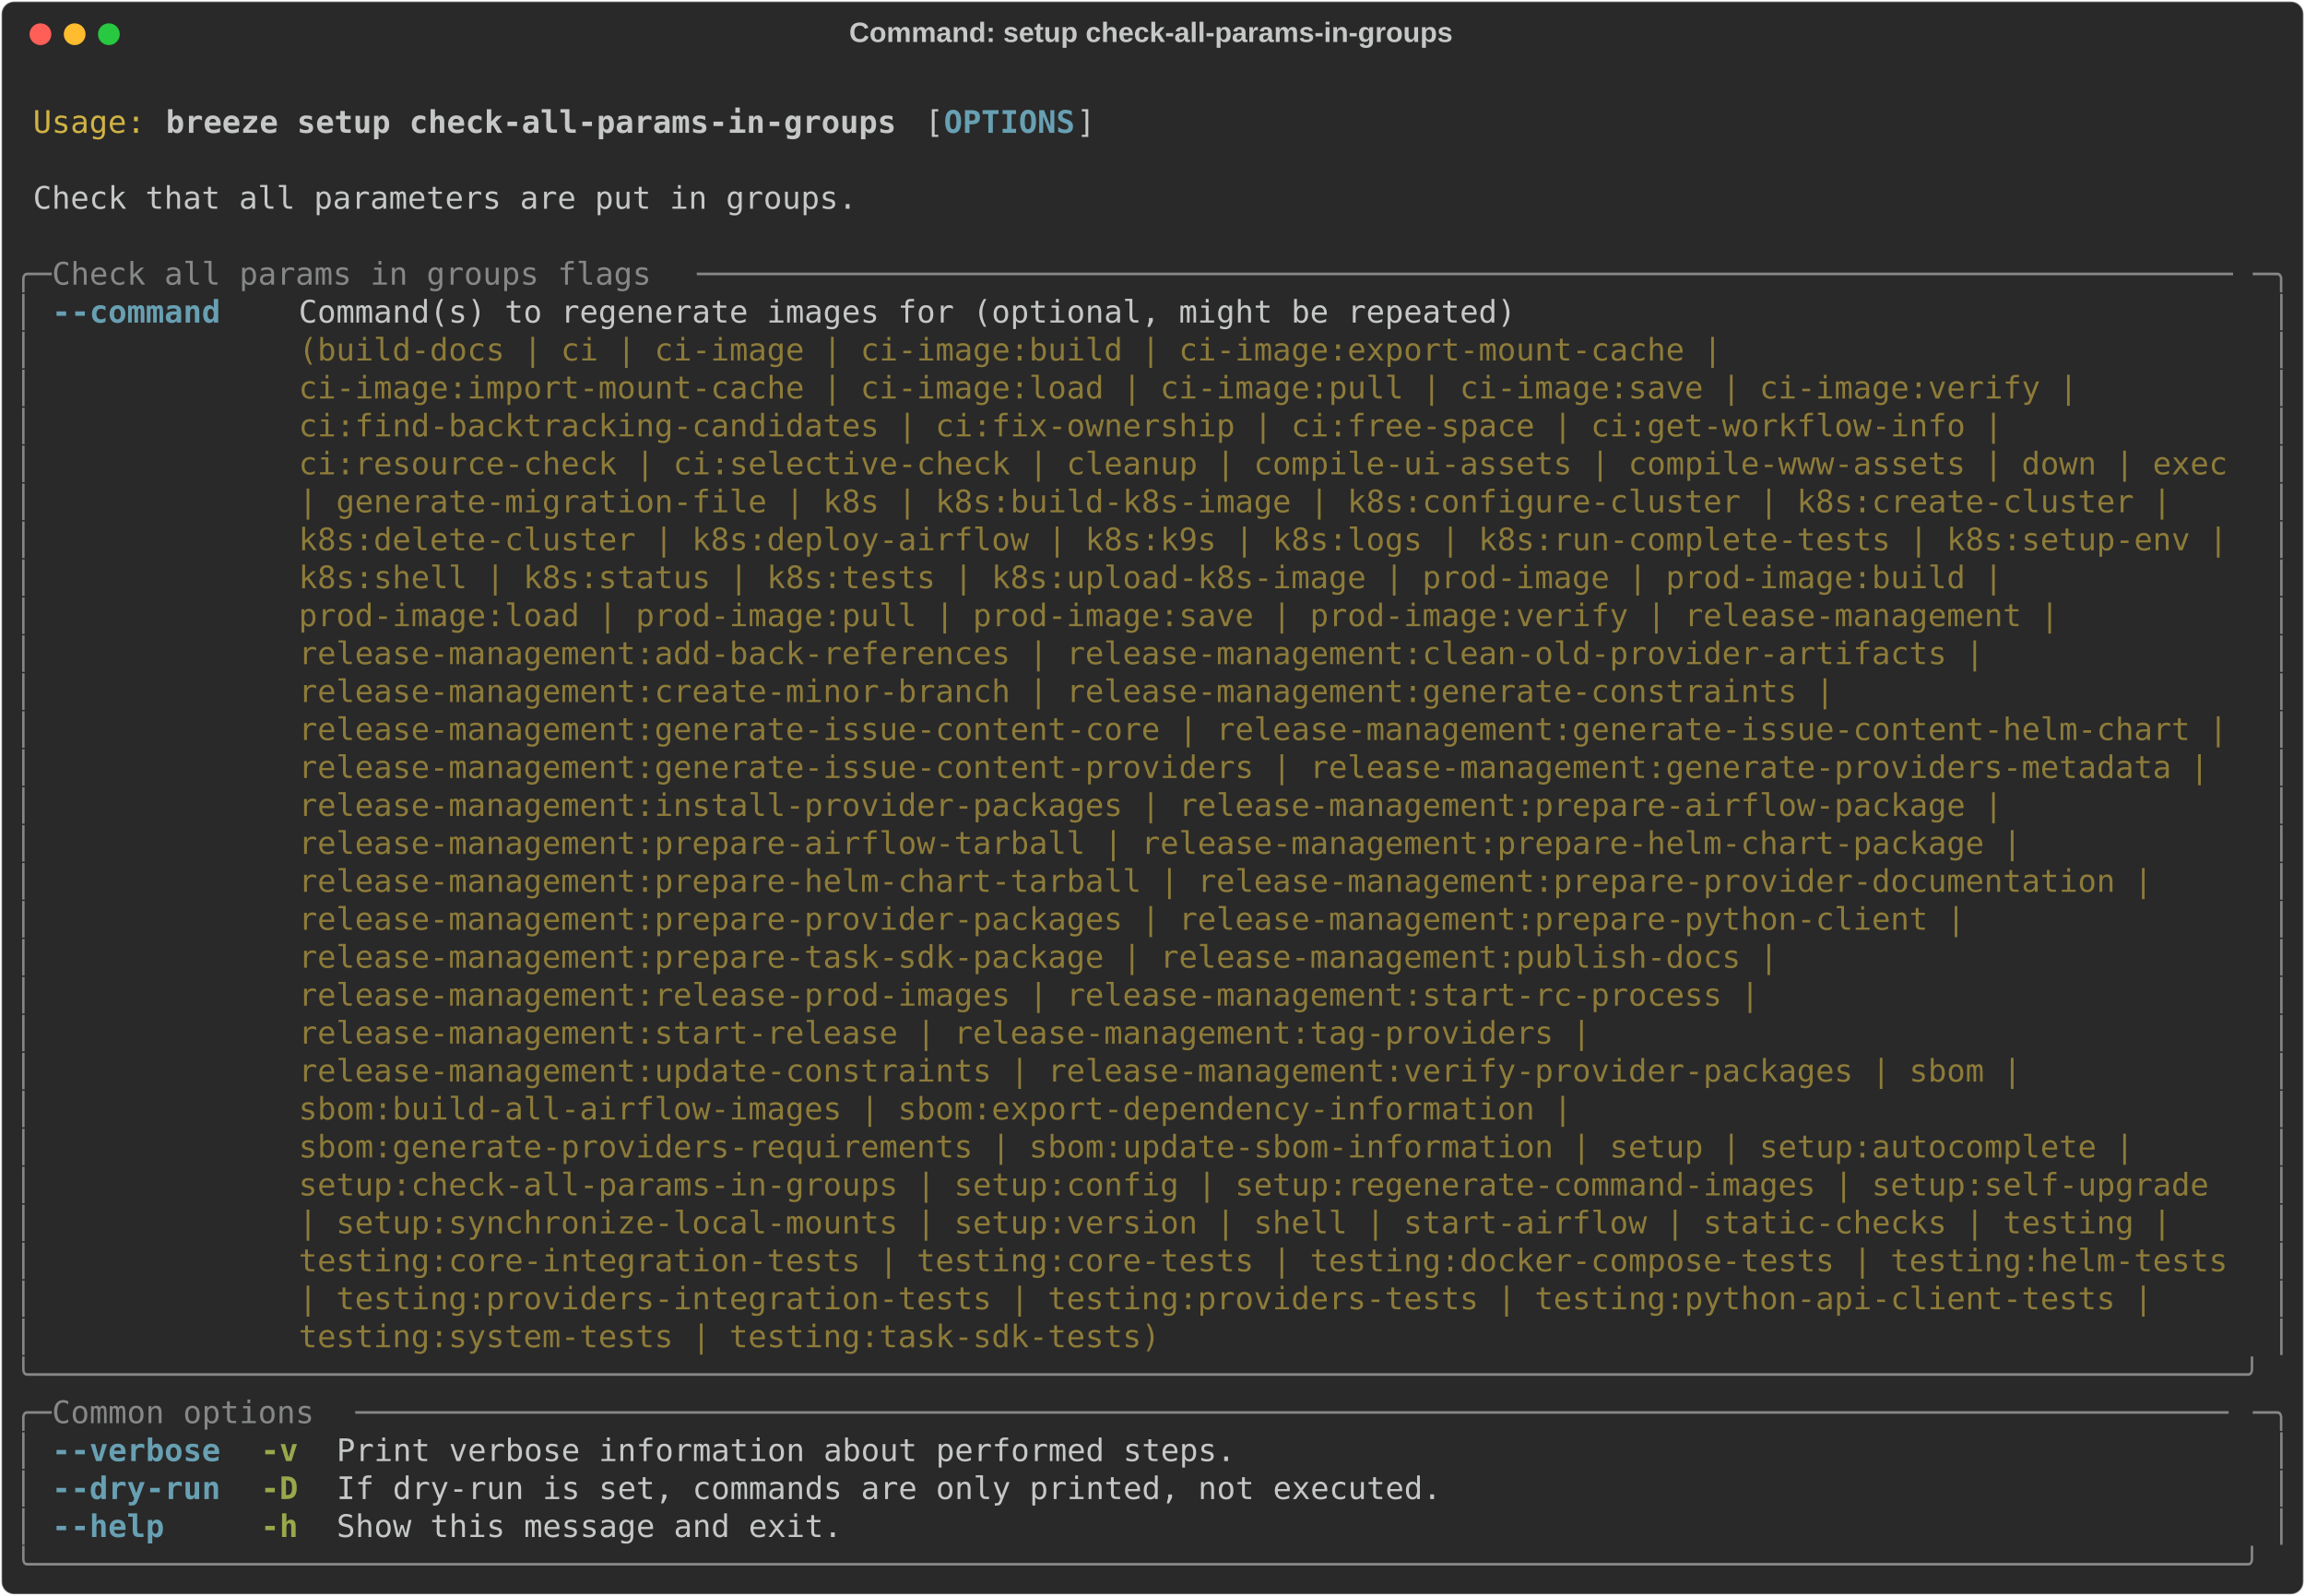
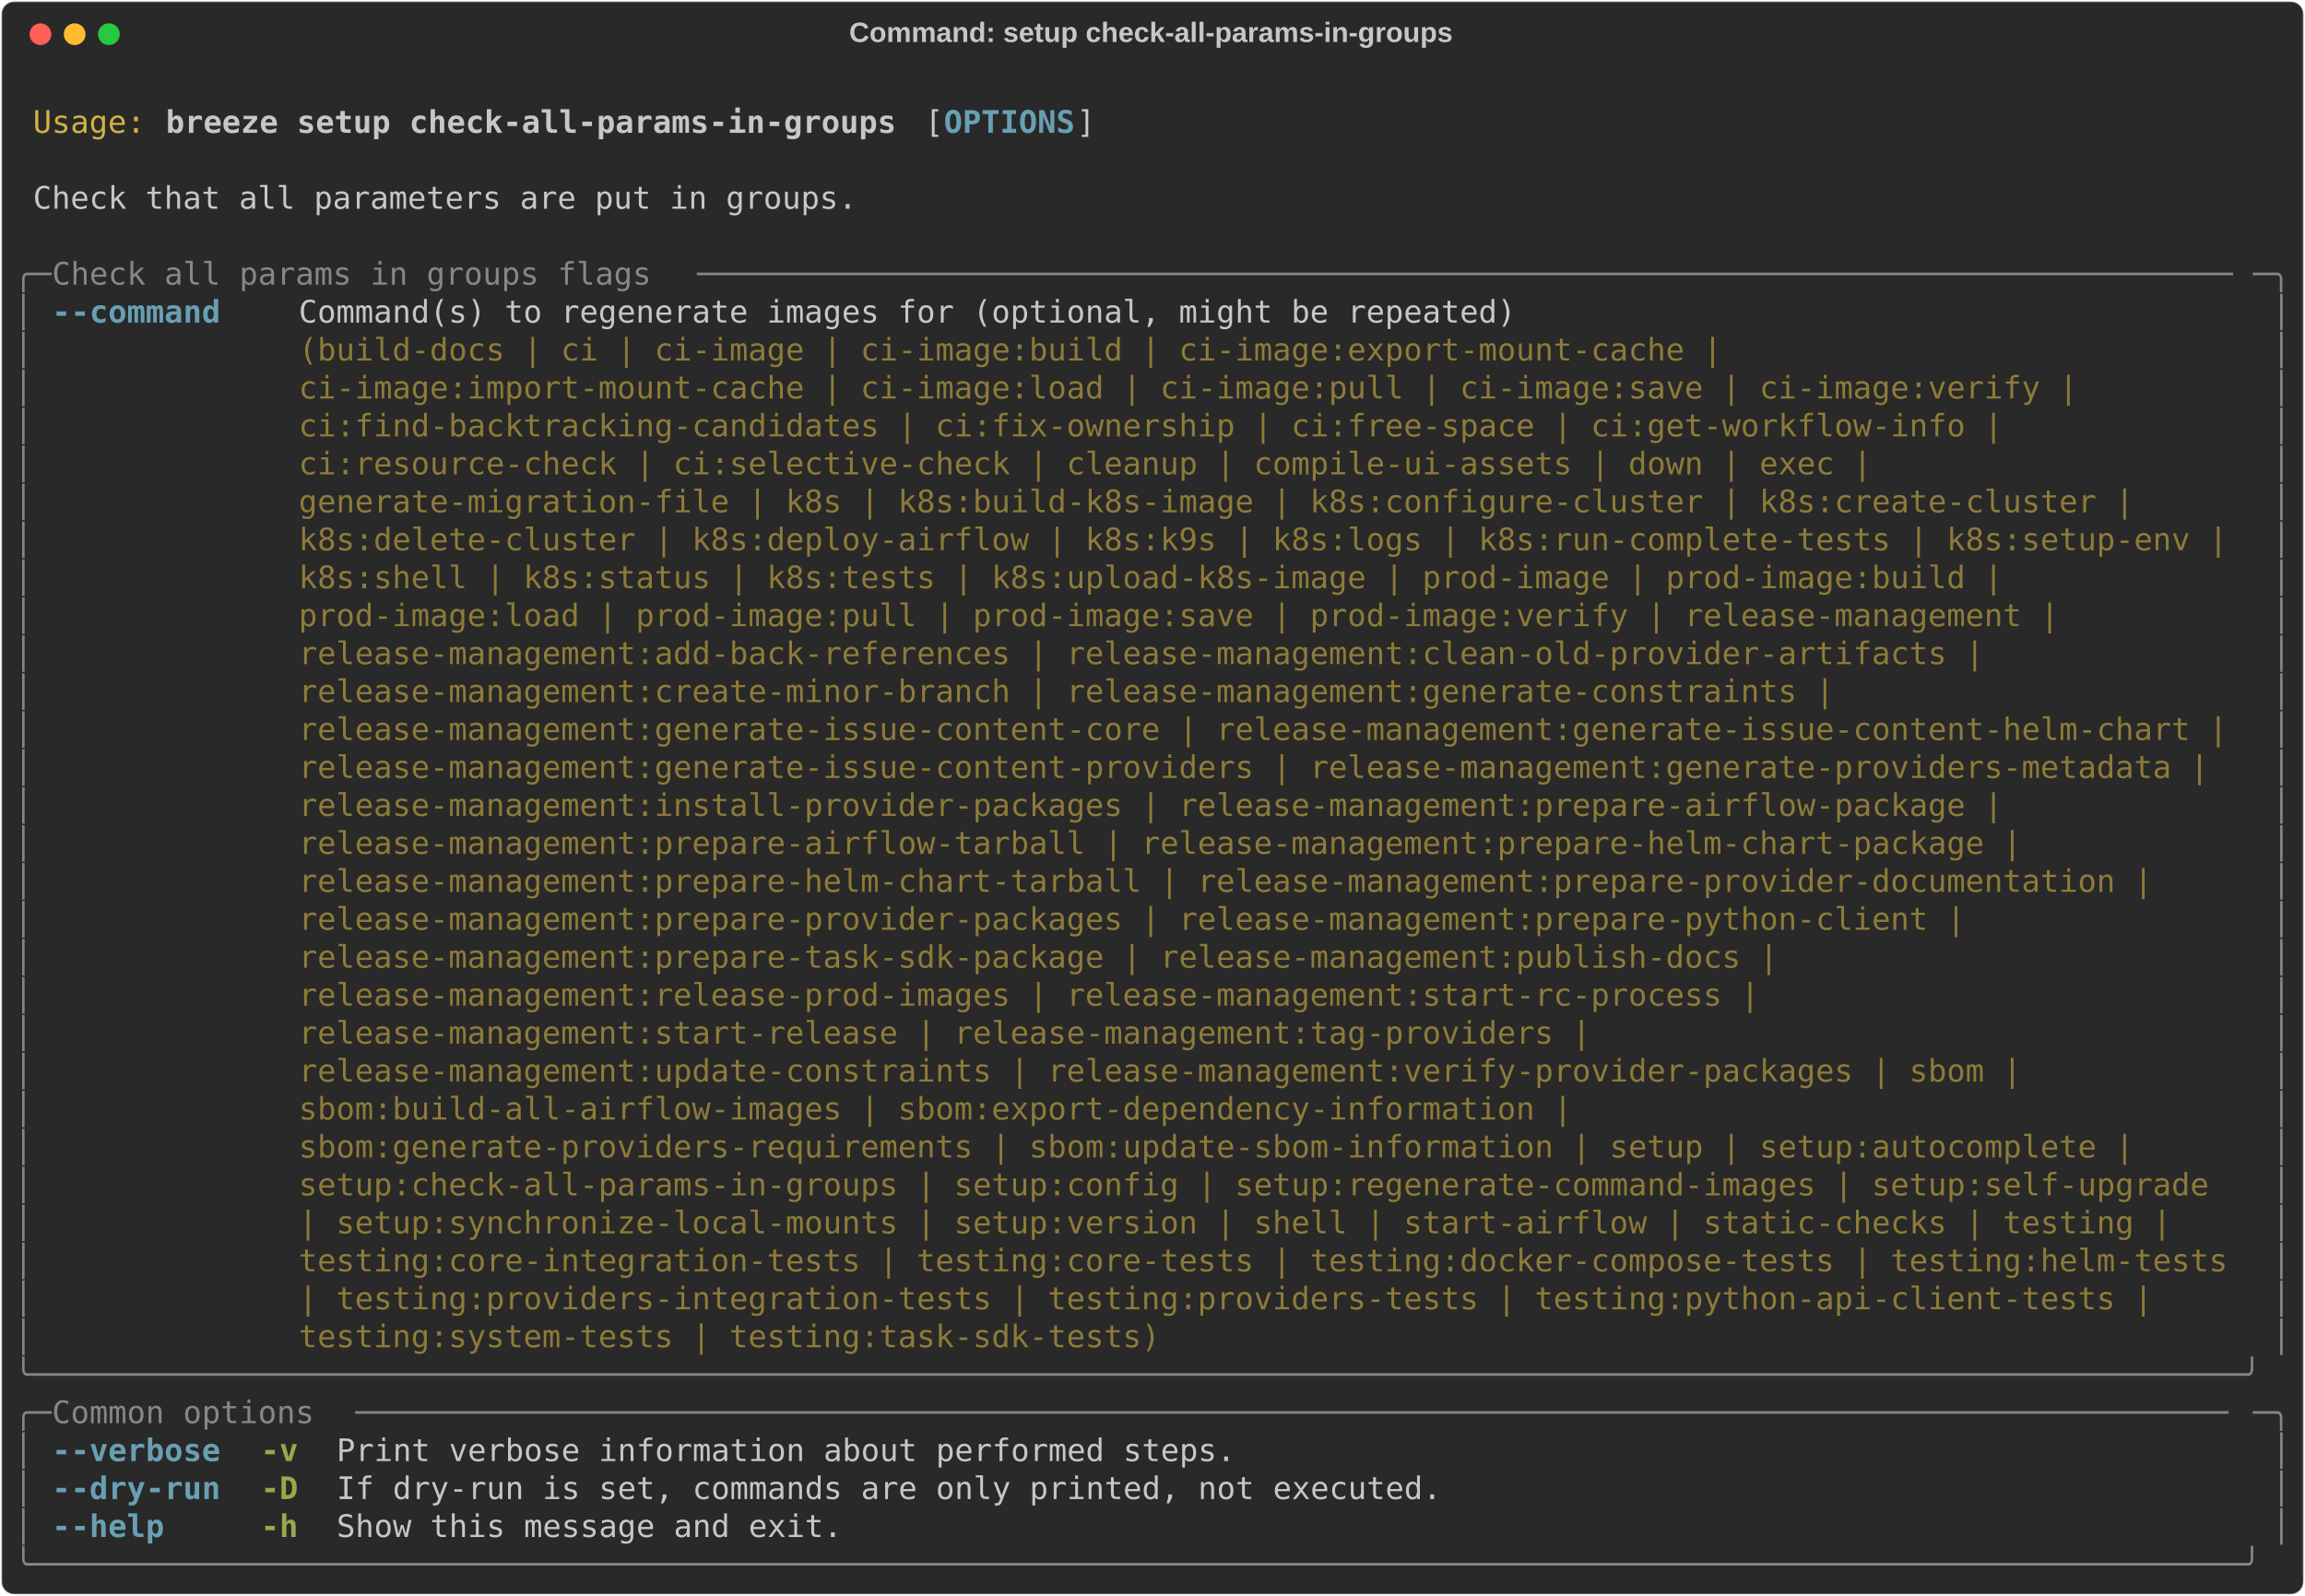
<svg xmlns="http://www.w3.org/2000/svg" class="rich-terminal" viewBox="0 0 1482 1026.0">
  <style>

    @font-face {
        font-family: "Fira Code";
        src: local("FiraCode-Regular"),
                url("https://cdnjs.cloudflare.com/ajax/libs/firacode/6.2.0/woff2/FiraCode-Regular.woff2") format("woff2"),
                url("https://cdnjs.cloudflare.com/ajax/libs/firacode/6.2.0/woff/FiraCode-Regular.woff") format("woff");
        font-style: normal;
        font-weight: 400;
    }
    @font-face {
        font-family: "Fira Code";
        src: local("FiraCode-Bold"),
                url("https://cdnjs.cloudflare.com/ajax/libs/firacode/6.2.0/woff2/FiraCode-Bold.woff2") format("woff2"),
                url("https://cdnjs.cloudflare.com/ajax/libs/firacode/6.2.0/woff/FiraCode-Bold.woff") format("woff");
        font-style: bold;
        font-weight: 700;
    }

    .breeze-setup-check-all-params-in-groups-matrix {
        font-family: Fira Code, monospace;
        font-size: 20px;
        line-height: 24.4px;
        font-variant-east-asian: full-width;
    }

    .breeze-setup-check-all-params-in-groups-title {
        font-size: 18px;
        font-weight: bold;
        font-family: arial;
    }

    .breeze-setup-check-all-params-in-groups-r1 { fill: #c5c8c6 }
.breeze-setup-check-all-params-in-groups-r2 { fill: #d0b344 }
.breeze-setup-check-all-params-in-groups-r3 { fill: #c5c8c6;font-weight: bold }
.breeze-setup-check-all-params-in-groups-r4 { fill: #68a0b3;font-weight: bold }
.breeze-setup-check-all-params-in-groups-r5 { fill: #868887 }
.breeze-setup-check-all-params-in-groups-r6 { fill: #8d7b39 }
.breeze-setup-check-all-params-in-groups-r7 { fill: #98a84b;font-weight: bold }
    </style>
  <defs>
    <clipPath id="breeze-setup-check-all-params-in-groups-clip-terminal">
      <rect x="0" y="0" width="1463.0" height="975.0" />
    </clipPath>
    <clipPath id="breeze-setup-check-all-params-in-groups-line-0">
      <rect x="0" y="1.5" width="1464" height="24.65" />
    </clipPath>
    <clipPath id="breeze-setup-check-all-params-in-groups-line-1">
      <rect x="0" y="25.9" width="1464" height="24.65" />
    </clipPath>
    <clipPath id="breeze-setup-check-all-params-in-groups-line-2">
      <rect x="0" y="50.3" width="1464" height="24.65" />
    </clipPath>
    <clipPath id="breeze-setup-check-all-params-in-groups-line-3">
      <rect x="0" y="74.7" width="1464" height="24.65" />
    </clipPath>
    <clipPath id="breeze-setup-check-all-params-in-groups-line-4">
      <rect x="0" y="99.1" width="1464" height="24.65" />
    </clipPath>
    <clipPath id="breeze-setup-check-all-params-in-groups-line-5">
      <rect x="0" y="123.5" width="1464" height="24.65" />
    </clipPath>
    <clipPath id="breeze-setup-check-all-params-in-groups-line-6">
      <rect x="0" y="147.9" width="1464" height="24.65" />
    </clipPath>
    <clipPath id="breeze-setup-check-all-params-in-groups-line-7">
      <rect x="0" y="172.3" width="1464" height="24.65" />
    </clipPath>
    <clipPath id="breeze-setup-check-all-params-in-groups-line-8">
      <rect x="0" y="196.7" width="1464" height="24.65" />
    </clipPath>
    <clipPath id="breeze-setup-check-all-params-in-groups-line-9">
      <rect x="0" y="221.1" width="1464" height="24.65" />
    </clipPath>
    <clipPath id="breeze-setup-check-all-params-in-groups-line-10">
      <rect x="0" y="245.5" width="1464" height="24.65" />
    </clipPath>
    <clipPath id="breeze-setup-check-all-params-in-groups-line-11">
      <rect x="0" y="269.9" width="1464" height="24.65" />
    </clipPath>
    <clipPath id="breeze-setup-check-all-params-in-groups-line-12">
      <rect x="0" y="294.3" width="1464" height="24.65" />
    </clipPath>
    <clipPath id="breeze-setup-check-all-params-in-groups-line-13">
      <rect x="0" y="318.7" width="1464" height="24.65" />
    </clipPath>
    <clipPath id="breeze-setup-check-all-params-in-groups-line-14">
      <rect x="0" y="343.1" width="1464" height="24.65" />
    </clipPath>
    <clipPath id="breeze-setup-check-all-params-in-groups-line-15">
      <rect x="0" y="367.5" width="1464" height="24.65" />
    </clipPath>
    <clipPath id="breeze-setup-check-all-params-in-groups-line-16">
      <rect x="0" y="391.9" width="1464" height="24.65" />
    </clipPath>
    <clipPath id="breeze-setup-check-all-params-in-groups-line-17">
      <rect x="0" y="416.3" width="1464" height="24.65" />
    </clipPath>
    <clipPath id="breeze-setup-check-all-params-in-groups-line-18">
      <rect x="0" y="440.7" width="1464" height="24.65" />
    </clipPath>
    <clipPath id="breeze-setup-check-all-params-in-groups-line-19">
      <rect x="0" y="465.1" width="1464" height="24.65" />
    </clipPath>
    <clipPath id="breeze-setup-check-all-params-in-groups-line-20">
      <rect x="0" y="489.5" width="1464" height="24.65" />
    </clipPath>
    <clipPath id="breeze-setup-check-all-params-in-groups-line-21">
      <rect x="0" y="513.9" width="1464" height="24.65" />
    </clipPath>
    <clipPath id="breeze-setup-check-all-params-in-groups-line-22">
      <rect x="0" y="538.3" width="1464" height="24.65" />
    </clipPath>
    <clipPath id="breeze-setup-check-all-params-in-groups-line-23">
      <rect x="0" y="562.7" width="1464" height="24.65" />
    </clipPath>
    <clipPath id="breeze-setup-check-all-params-in-groups-line-24">
      <rect x="0" y="587.1" width="1464" height="24.65" />
    </clipPath>
    <clipPath id="breeze-setup-check-all-params-in-groups-line-25">
      <rect x="0" y="611.5" width="1464" height="24.65" />
    </clipPath>
    <clipPath id="breeze-setup-check-all-params-in-groups-line-26">
      <rect x="0" y="635.9" width="1464" height="24.65" />
    </clipPath>
    <clipPath id="breeze-setup-check-all-params-in-groups-line-27">
      <rect x="0" y="660.3" width="1464" height="24.65" />
    </clipPath>
    <clipPath id="breeze-setup-check-all-params-in-groups-line-28">
      <rect x="0" y="684.7" width="1464" height="24.65" />
    </clipPath>
    <clipPath id="breeze-setup-check-all-params-in-groups-line-29">
      <rect x="0" y="709.1" width="1464" height="24.65" />
    </clipPath>
    <clipPath id="breeze-setup-check-all-params-in-groups-line-30">
      <rect x="0" y="733.5" width="1464" height="24.65" />
    </clipPath>
    <clipPath id="breeze-setup-check-all-params-in-groups-line-31">
      <rect x="0" y="757.9" width="1464" height="24.65" />
    </clipPath>
    <clipPath id="breeze-setup-check-all-params-in-groups-line-32">
      <rect x="0" y="782.3" width="1464" height="24.65" />
    </clipPath>
    <clipPath id="breeze-setup-check-all-params-in-groups-line-33">
      <rect x="0" y="806.7" width="1464" height="24.65" />
    </clipPath>
    <clipPath id="breeze-setup-check-all-params-in-groups-line-34">
      <rect x="0" y="831.1" width="1464" height="24.65" />
    </clipPath>
    <clipPath id="breeze-setup-check-all-params-in-groups-line-35">
      <rect x="0" y="855.5" width="1464" height="24.65" />
    </clipPath>
    <clipPath id="breeze-setup-check-all-params-in-groups-line-36">
      <rect x="0" y="879.9" width="1464" height="24.65" />
    </clipPath>
    <clipPath id="breeze-setup-check-all-params-in-groups-line-37">
      <rect x="0" y="904.3" width="1464" height="24.65" />
    </clipPath>
    <clipPath id="breeze-setup-check-all-params-in-groups-line-38">
      <rect x="0" y="928.7" width="1464" height="24.65" />
    </clipPath>
  </defs>
  <rect fill="#292929" stroke="rgba(255,255,255,0.35)" stroke-width="1" x="1" y="1" width="1480" height="1024" rx="8" />
  <text class="breeze-setup-check-all-params-in-groups-title" fill="#c5c8c6" text-anchor="middle" x="740" y="27">Command: setup check-all-params-in-groups</text>
  <g transform="translate(26,22)">
    <circle cx="0" cy="0" r="7" fill="#ff5f57" />
    <circle cx="22" cy="0" r="7" fill="#febc2e" />
    <circle cx="44" cy="0" r="7" fill="#28c840" />
  </g>
  <g transform="translate(9, 41)" clip-path="url(#breeze-setup-check-all-params-in-groups-clip-terminal)">
    <g class="breeze-setup-check-all-params-in-groups-matrix">
      <text class="breeze-setup-check-all-params-in-groups-r1" x="1464" y="20" textLength="12.2" clip-path="url(#breeze-setup-check-all-params-in-groups-line-0)">
</text>
      <text class="breeze-setup-check-all-params-in-groups-r2" x="12.2" y="44.4" textLength="73.2" clip-path="url(#breeze-setup-check-all-params-in-groups-line-1)">Usage:</text>
      <text class="breeze-setup-check-all-params-in-groups-r3" x="97.6" y="44.4" textLength="475.8" clip-path="url(#breeze-setup-check-all-params-in-groups-line-1)">breeze setup check-all-params-in-groups</text>
      <text class="breeze-setup-check-all-params-in-groups-r1" x="585.6" y="44.4" textLength="12.2" clip-path="url(#breeze-setup-check-all-params-in-groups-line-1)">[</text>
      <text class="breeze-setup-check-all-params-in-groups-r4" x="597.8" y="44.4" textLength="85.4" clip-path="url(#breeze-setup-check-all-params-in-groups-line-1)">OPTIONS</text>
      <text class="breeze-setup-check-all-params-in-groups-r1" x="683.2" y="44.4" textLength="12.2" clip-path="url(#breeze-setup-check-all-params-in-groups-line-1)">]</text>
      <text class="breeze-setup-check-all-params-in-groups-r1" x="1464" y="44.4" textLength="12.2" clip-path="url(#breeze-setup-check-all-params-in-groups-line-1)">
</text>
      <text class="breeze-setup-check-all-params-in-groups-r1" x="1464" y="68.8" textLength="12.2" clip-path="url(#breeze-setup-check-all-params-in-groups-line-2)">
</text>
      <text class="breeze-setup-check-all-params-in-groups-r1" x="12.2" y="93.2" textLength="536.8" clip-path="url(#breeze-setup-check-all-params-in-groups-line-3)">Check that all parameters are put in groups.</text>
      <text class="breeze-setup-check-all-params-in-groups-r1" x="1464" y="93.2" textLength="12.2" clip-path="url(#breeze-setup-check-all-params-in-groups-line-3)">
</text>
      <text class="breeze-setup-check-all-params-in-groups-r1" x="1464" y="117.6" textLength="12.2" clip-path="url(#breeze-setup-check-all-params-in-groups-line-4)">
</text>
      <text class="breeze-setup-check-all-params-in-groups-r5" x="0" y="142" textLength="24.4" clip-path="url(#breeze-setup-check-all-params-in-groups-line-5)">╭─</text>
      <text class="breeze-setup-check-all-params-in-groups-r5" x="24.4" y="142" textLength="414.8" clip-path="url(#breeze-setup-check-all-params-in-groups-line-5)"> Check all params in groups flags </text>
      <text class="breeze-setup-check-all-params-in-groups-r5" x="439.2" y="142" textLength="1000.4" clip-path="url(#breeze-setup-check-all-params-in-groups-line-5)">──────────────────────────────────────────────────────────────────────────────────</text>
      <text class="breeze-setup-check-all-params-in-groups-r5" x="1439.6" y="142" textLength="24.4" clip-path="url(#breeze-setup-check-all-params-in-groups-line-5)">─╮</text>
      <text class="breeze-setup-check-all-params-in-groups-r1" x="1464" y="142" textLength="12.2" clip-path="url(#breeze-setup-check-all-params-in-groups-line-5)">
</text>
      <text class="breeze-setup-check-all-params-in-groups-r5" x="0" y="166.4" textLength="12.2" clip-path="url(#breeze-setup-check-all-params-in-groups-line-6)">│</text>
      <text class="breeze-setup-check-all-params-in-groups-r4" x="24.4" y="166.4" textLength="109.8" clip-path="url(#breeze-setup-check-all-params-in-groups-line-6)">--command</text>
      <text class="breeze-setup-check-all-params-in-groups-r1" x="183" y="166.4" textLength="1256.6" clip-path="url(#breeze-setup-check-all-params-in-groups-line-6)">Command(s) to regenerate images for (optional, might be repeated)                                      </text>
      <text class="breeze-setup-check-all-params-in-groups-r5" x="1451.8" y="166.4" textLength="12.2" clip-path="url(#breeze-setup-check-all-params-in-groups-line-6)">│</text>
      <text class="breeze-setup-check-all-params-in-groups-r1" x="1464" y="166.4" textLength="12.2" clip-path="url(#breeze-setup-check-all-params-in-groups-line-6)">
</text>
      <text class="breeze-setup-check-all-params-in-groups-r5" x="0" y="190.8" textLength="12.2" clip-path="url(#breeze-setup-check-all-params-in-groups-line-7)">│</text>
      <text class="breeze-setup-check-all-params-in-groups-r6" x="183" y="190.8" textLength="1256.6" clip-path="url(#breeze-setup-check-all-params-in-groups-line-7)">(build-docs | ci | ci-image | ci-image:build | ci-image:export-mount-cache |                           </text>
      <text class="breeze-setup-check-all-params-in-groups-r5" x="1451.8" y="190.8" textLength="12.2" clip-path="url(#breeze-setup-check-all-params-in-groups-line-7)">│</text>
      <text class="breeze-setup-check-all-params-in-groups-r1" x="1464" y="190.8" textLength="12.2" clip-path="url(#breeze-setup-check-all-params-in-groups-line-7)">
</text>
      <text class="breeze-setup-check-all-params-in-groups-r5" x="0" y="215.2" textLength="12.2" clip-path="url(#breeze-setup-check-all-params-in-groups-line-8)">│</text>
      <text class="breeze-setup-check-all-params-in-groups-r6" x="183" y="215.2" textLength="1256.6" clip-path="url(#breeze-setup-check-all-params-in-groups-line-8)">ci-image:import-mount-cache | ci-image:load | ci-image:pull | ci-image:save | ci-image:verify |        </text>
      <text class="breeze-setup-check-all-params-in-groups-r5" x="1451.8" y="215.2" textLength="12.2" clip-path="url(#breeze-setup-check-all-params-in-groups-line-8)">│</text>
      <text class="breeze-setup-check-all-params-in-groups-r1" x="1464" y="215.2" textLength="12.2" clip-path="url(#breeze-setup-check-all-params-in-groups-line-8)">
</text>
      <text class="breeze-setup-check-all-params-in-groups-r5" x="0" y="239.6" textLength="12.2" clip-path="url(#breeze-setup-check-all-params-in-groups-line-9)">│</text>
      <text class="breeze-setup-check-all-params-in-groups-r6" x="183" y="239.6" textLength="1256.6" clip-path="url(#breeze-setup-check-all-params-in-groups-line-9)">ci:find-backtracking-candidates | ci:fix-ownership | ci:free-space | ci:get-workflow-info |            </text>
      <text class="breeze-setup-check-all-params-in-groups-r5" x="1451.8" y="239.6" textLength="12.2" clip-path="url(#breeze-setup-check-all-params-in-groups-line-9)">│</text>
      <text class="breeze-setup-check-all-params-in-groups-r1" x="1464" y="239.6" textLength="12.2" clip-path="url(#breeze-setup-check-all-params-in-groups-line-9)">
</text>
      <text class="breeze-setup-check-all-params-in-groups-r5" x="0" y="264" textLength="12.2" clip-path="url(#breeze-setup-check-all-params-in-groups-line-10)">│</text>
-       <text class="breeze-setup-check-all-params-in-groups-r6" x="183" y="264" textLength="1256.6" clip-path="url(#breeze-setup-check-all-params-in-groups-line-10)">ci:resource-check | ci:selective-check | cleanup | compile-ui-assets | compile-www-assets | down | exec</text>
+       <text class="breeze-setup-check-all-params-in-groups-r6" x="183" y="264" textLength="1256.6" clip-path="url(#breeze-setup-check-all-params-in-groups-line-10)">ci:resource-check | ci:selective-check | cleanup | compile-ui-assets | down | exec |                   </text>
      <text class="breeze-setup-check-all-params-in-groups-r5" x="1451.8" y="264" textLength="12.2" clip-path="url(#breeze-setup-check-all-params-in-groups-line-10)">│</text>
      <text class="breeze-setup-check-all-params-in-groups-r1" x="1464" y="264" textLength="12.2" clip-path="url(#breeze-setup-check-all-params-in-groups-line-10)">
</text>
      <text class="breeze-setup-check-all-params-in-groups-r5" x="0" y="288.4" textLength="12.2" clip-path="url(#breeze-setup-check-all-params-in-groups-line-11)">│</text>
-       <text class="breeze-setup-check-all-params-in-groups-r6" x="183" y="288.4" textLength="1256.6" clip-path="url(#breeze-setup-check-all-params-in-groups-line-11)">| generate-migration-file | k8s | k8s:build-k8s-image | k8s:configure-cluster | k8s:create-cluster |   </text>
+       <text class="breeze-setup-check-all-params-in-groups-r6" x="183" y="288.4" textLength="1256.6" clip-path="url(#breeze-setup-check-all-params-in-groups-line-11)">generate-migration-file | k8s | k8s:build-k8s-image | k8s:configure-cluster | k8s:create-cluster |     </text>
      <text class="breeze-setup-check-all-params-in-groups-r5" x="1451.8" y="288.4" textLength="12.2" clip-path="url(#breeze-setup-check-all-params-in-groups-line-11)">│</text>
      <text class="breeze-setup-check-all-params-in-groups-r1" x="1464" y="288.4" textLength="12.2" clip-path="url(#breeze-setup-check-all-params-in-groups-line-11)">
</text>
      <text class="breeze-setup-check-all-params-in-groups-r5" x="0" y="312.8" textLength="12.2" clip-path="url(#breeze-setup-check-all-params-in-groups-line-12)">│</text>
      <text class="breeze-setup-check-all-params-in-groups-r6" x="183" y="312.8" textLength="1256.6" clip-path="url(#breeze-setup-check-all-params-in-groups-line-12)">k8s:delete-cluster | k8s:deploy-airflow | k8s:k9s | k8s:logs | k8s:run-complete-tests | k8s:setup-env |</text>
      <text class="breeze-setup-check-all-params-in-groups-r5" x="1451.8" y="312.8" textLength="12.2" clip-path="url(#breeze-setup-check-all-params-in-groups-line-12)">│</text>
      <text class="breeze-setup-check-all-params-in-groups-r1" x="1464" y="312.8" textLength="12.2" clip-path="url(#breeze-setup-check-all-params-in-groups-line-12)">
</text>
      <text class="breeze-setup-check-all-params-in-groups-r5" x="0" y="337.2" textLength="12.2" clip-path="url(#breeze-setup-check-all-params-in-groups-line-13)">│</text>
      <text class="breeze-setup-check-all-params-in-groups-r6" x="183" y="337.2" textLength="1256.6" clip-path="url(#breeze-setup-check-all-params-in-groups-line-13)">k8s:shell | k8s:status | k8s:tests | k8s:upload-k8s-image | prod-image | prod-image:build |            </text>
      <text class="breeze-setup-check-all-params-in-groups-r5" x="1451.8" y="337.2" textLength="12.2" clip-path="url(#breeze-setup-check-all-params-in-groups-line-13)">│</text>
      <text class="breeze-setup-check-all-params-in-groups-r1" x="1464" y="337.2" textLength="12.2" clip-path="url(#breeze-setup-check-all-params-in-groups-line-13)">
</text>
      <text class="breeze-setup-check-all-params-in-groups-r5" x="0" y="361.6" textLength="12.2" clip-path="url(#breeze-setup-check-all-params-in-groups-line-14)">│</text>
      <text class="breeze-setup-check-all-params-in-groups-r6" x="183" y="361.6" textLength="1256.6" clip-path="url(#breeze-setup-check-all-params-in-groups-line-14)">prod-image:load | prod-image:pull | prod-image:save | prod-image:verify | release-management |         </text>
      <text class="breeze-setup-check-all-params-in-groups-r5" x="1451.8" y="361.6" textLength="12.2" clip-path="url(#breeze-setup-check-all-params-in-groups-line-14)">│</text>
      <text class="breeze-setup-check-all-params-in-groups-r1" x="1464" y="361.6" textLength="12.2" clip-path="url(#breeze-setup-check-all-params-in-groups-line-14)">
</text>
      <text class="breeze-setup-check-all-params-in-groups-r5" x="0" y="386" textLength="12.2" clip-path="url(#breeze-setup-check-all-params-in-groups-line-15)">│</text>
      <text class="breeze-setup-check-all-params-in-groups-r6" x="183" y="386" textLength="1256.6" clip-path="url(#breeze-setup-check-all-params-in-groups-line-15)">release-management:add-back-references | release-management:clean-old-provider-artifacts |             </text>
      <text class="breeze-setup-check-all-params-in-groups-r5" x="1451.8" y="386" textLength="12.2" clip-path="url(#breeze-setup-check-all-params-in-groups-line-15)">│</text>
      <text class="breeze-setup-check-all-params-in-groups-r1" x="1464" y="386" textLength="12.2" clip-path="url(#breeze-setup-check-all-params-in-groups-line-15)">
</text>
      <text class="breeze-setup-check-all-params-in-groups-r5" x="0" y="410.4" textLength="12.2" clip-path="url(#breeze-setup-check-all-params-in-groups-line-16)">│</text>
      <text class="breeze-setup-check-all-params-in-groups-r6" x="183" y="410.4" textLength="1256.6" clip-path="url(#breeze-setup-check-all-params-in-groups-line-16)">release-management:create-minor-branch | release-management:generate-constraints |                     </text>
      <text class="breeze-setup-check-all-params-in-groups-r5" x="1451.8" y="410.4" textLength="12.2" clip-path="url(#breeze-setup-check-all-params-in-groups-line-16)">│</text>
      <text class="breeze-setup-check-all-params-in-groups-r1" x="1464" y="410.4" textLength="12.2" clip-path="url(#breeze-setup-check-all-params-in-groups-line-16)">
</text>
      <text class="breeze-setup-check-all-params-in-groups-r5" x="0" y="434.8" textLength="12.2" clip-path="url(#breeze-setup-check-all-params-in-groups-line-17)">│</text>
      <text class="breeze-setup-check-all-params-in-groups-r6" x="183" y="434.8" textLength="1256.6" clip-path="url(#breeze-setup-check-all-params-in-groups-line-17)">release-management:generate-issue-content-core | release-management:generate-issue-content-helm-chart |</text>
      <text class="breeze-setup-check-all-params-in-groups-r5" x="1451.8" y="434.8" textLength="12.2" clip-path="url(#breeze-setup-check-all-params-in-groups-line-17)">│</text>
      <text class="breeze-setup-check-all-params-in-groups-r1" x="1464" y="434.8" textLength="12.2" clip-path="url(#breeze-setup-check-all-params-in-groups-line-17)">
</text>
      <text class="breeze-setup-check-all-params-in-groups-r5" x="0" y="459.2" textLength="12.2" clip-path="url(#breeze-setup-check-all-params-in-groups-line-18)">│</text>
      <text class="breeze-setup-check-all-params-in-groups-r6" x="183" y="459.2" textLength="1256.6" clip-path="url(#breeze-setup-check-all-params-in-groups-line-18)">release-management:generate-issue-content-providers | release-management:generate-providers-metadata | </text>
      <text class="breeze-setup-check-all-params-in-groups-r5" x="1451.8" y="459.2" textLength="12.2" clip-path="url(#breeze-setup-check-all-params-in-groups-line-18)">│</text>
      <text class="breeze-setup-check-all-params-in-groups-r1" x="1464" y="459.2" textLength="12.2" clip-path="url(#breeze-setup-check-all-params-in-groups-line-18)">
</text>
      <text class="breeze-setup-check-all-params-in-groups-r5" x="0" y="483.6" textLength="12.2" clip-path="url(#breeze-setup-check-all-params-in-groups-line-19)">│</text>
      <text class="breeze-setup-check-all-params-in-groups-r6" x="183" y="483.6" textLength="1256.6" clip-path="url(#breeze-setup-check-all-params-in-groups-line-19)">release-management:install-provider-packages | release-management:prepare-airflow-package |            </text>
      <text class="breeze-setup-check-all-params-in-groups-r5" x="1451.8" y="483.6" textLength="12.2" clip-path="url(#breeze-setup-check-all-params-in-groups-line-19)">│</text>
      <text class="breeze-setup-check-all-params-in-groups-r1" x="1464" y="483.6" textLength="12.2" clip-path="url(#breeze-setup-check-all-params-in-groups-line-19)">
</text>
      <text class="breeze-setup-check-all-params-in-groups-r5" x="0" y="508" textLength="12.2" clip-path="url(#breeze-setup-check-all-params-in-groups-line-20)">│</text>
      <text class="breeze-setup-check-all-params-in-groups-r6" x="183" y="508" textLength="1256.6" clip-path="url(#breeze-setup-check-all-params-in-groups-line-20)">release-management:prepare-airflow-tarball | release-management:prepare-helm-chart-package |           </text>
      <text class="breeze-setup-check-all-params-in-groups-r5" x="1451.8" y="508" textLength="12.2" clip-path="url(#breeze-setup-check-all-params-in-groups-line-20)">│</text>
      <text class="breeze-setup-check-all-params-in-groups-r1" x="1464" y="508" textLength="12.2" clip-path="url(#breeze-setup-check-all-params-in-groups-line-20)">
</text>
      <text class="breeze-setup-check-all-params-in-groups-r5" x="0" y="532.4" textLength="12.2" clip-path="url(#breeze-setup-check-all-params-in-groups-line-21)">│</text>
      <text class="breeze-setup-check-all-params-in-groups-r6" x="183" y="532.4" textLength="1256.6" clip-path="url(#breeze-setup-check-all-params-in-groups-line-21)">release-management:prepare-helm-chart-tarball | release-management:prepare-provider-documentation |    </text>
      <text class="breeze-setup-check-all-params-in-groups-r5" x="1451.8" y="532.4" textLength="12.2" clip-path="url(#breeze-setup-check-all-params-in-groups-line-21)">│</text>
      <text class="breeze-setup-check-all-params-in-groups-r1" x="1464" y="532.4" textLength="12.2" clip-path="url(#breeze-setup-check-all-params-in-groups-line-21)">
</text>
      <text class="breeze-setup-check-all-params-in-groups-r5" x="0" y="556.8" textLength="12.2" clip-path="url(#breeze-setup-check-all-params-in-groups-line-22)">│</text>
      <text class="breeze-setup-check-all-params-in-groups-r6" x="183" y="556.8" textLength="1256.6" clip-path="url(#breeze-setup-check-all-params-in-groups-line-22)">release-management:prepare-provider-packages | release-management:prepare-python-client |              </text>
      <text class="breeze-setup-check-all-params-in-groups-r5" x="1451.8" y="556.8" textLength="12.2" clip-path="url(#breeze-setup-check-all-params-in-groups-line-22)">│</text>
      <text class="breeze-setup-check-all-params-in-groups-r1" x="1464" y="556.8" textLength="12.2" clip-path="url(#breeze-setup-check-all-params-in-groups-line-22)">
</text>
      <text class="breeze-setup-check-all-params-in-groups-r5" x="0" y="581.2" textLength="12.2" clip-path="url(#breeze-setup-check-all-params-in-groups-line-23)">│</text>
      <text class="breeze-setup-check-all-params-in-groups-r6" x="183" y="581.2" textLength="1256.6" clip-path="url(#breeze-setup-check-all-params-in-groups-line-23)">release-management:prepare-task-sdk-package | release-management:publish-docs |                        </text>
      <text class="breeze-setup-check-all-params-in-groups-r5" x="1451.8" y="581.2" textLength="12.2" clip-path="url(#breeze-setup-check-all-params-in-groups-line-23)">│</text>
      <text class="breeze-setup-check-all-params-in-groups-r1" x="1464" y="581.2" textLength="12.2" clip-path="url(#breeze-setup-check-all-params-in-groups-line-23)">
</text>
      <text class="breeze-setup-check-all-params-in-groups-r5" x="0" y="605.6" textLength="12.2" clip-path="url(#breeze-setup-check-all-params-in-groups-line-24)">│</text>
      <text class="breeze-setup-check-all-params-in-groups-r6" x="183" y="605.6" textLength="1256.6" clip-path="url(#breeze-setup-check-all-params-in-groups-line-24)">release-management:release-prod-images | release-management:start-rc-process |                         </text>
      <text class="breeze-setup-check-all-params-in-groups-r5" x="1451.8" y="605.6" textLength="12.2" clip-path="url(#breeze-setup-check-all-params-in-groups-line-24)">│</text>
      <text class="breeze-setup-check-all-params-in-groups-r1" x="1464" y="605.6" textLength="12.2" clip-path="url(#breeze-setup-check-all-params-in-groups-line-24)">
</text>
      <text class="breeze-setup-check-all-params-in-groups-r5" x="0" y="630" textLength="12.2" clip-path="url(#breeze-setup-check-all-params-in-groups-line-25)">│</text>
      <text class="breeze-setup-check-all-params-in-groups-r6" x="183" y="630" textLength="1256.6" clip-path="url(#breeze-setup-check-all-params-in-groups-line-25)">release-management:start-release | release-management:tag-providers |                                  </text>
      <text class="breeze-setup-check-all-params-in-groups-r5" x="1451.8" y="630" textLength="12.2" clip-path="url(#breeze-setup-check-all-params-in-groups-line-25)">│</text>
      <text class="breeze-setup-check-all-params-in-groups-r1" x="1464" y="630" textLength="12.2" clip-path="url(#breeze-setup-check-all-params-in-groups-line-25)">
</text>
      <text class="breeze-setup-check-all-params-in-groups-r5" x="0" y="654.4" textLength="12.2" clip-path="url(#breeze-setup-check-all-params-in-groups-line-26)">│</text>
      <text class="breeze-setup-check-all-params-in-groups-r6" x="183" y="654.4" textLength="1256.6" clip-path="url(#breeze-setup-check-all-params-in-groups-line-26)">release-management:update-constraints | release-management:verify-provider-packages | sbom |           </text>
      <text class="breeze-setup-check-all-params-in-groups-r5" x="1451.8" y="654.4" textLength="12.2" clip-path="url(#breeze-setup-check-all-params-in-groups-line-26)">│</text>
      <text class="breeze-setup-check-all-params-in-groups-r1" x="1464" y="654.4" textLength="12.2" clip-path="url(#breeze-setup-check-all-params-in-groups-line-26)">
</text>
      <text class="breeze-setup-check-all-params-in-groups-r5" x="0" y="678.8" textLength="12.2" clip-path="url(#breeze-setup-check-all-params-in-groups-line-27)">│</text>
      <text class="breeze-setup-check-all-params-in-groups-r6" x="183" y="678.8" textLength="1256.6" clip-path="url(#breeze-setup-check-all-params-in-groups-line-27)">sbom:build-all-airflow-images | sbom:export-dependency-information |                                   </text>
      <text class="breeze-setup-check-all-params-in-groups-r5" x="1451.8" y="678.8" textLength="12.2" clip-path="url(#breeze-setup-check-all-params-in-groups-line-27)">│</text>
      <text class="breeze-setup-check-all-params-in-groups-r1" x="1464" y="678.8" textLength="12.2" clip-path="url(#breeze-setup-check-all-params-in-groups-line-27)">
</text>
      <text class="breeze-setup-check-all-params-in-groups-r5" x="0" y="703.2" textLength="12.2" clip-path="url(#breeze-setup-check-all-params-in-groups-line-28)">│</text>
      <text class="breeze-setup-check-all-params-in-groups-r6" x="183" y="703.2" textLength="1256.6" clip-path="url(#breeze-setup-check-all-params-in-groups-line-28)">sbom:generate-providers-requirements | sbom:update-sbom-information | setup | setup:autocomplete |     </text>
      <text class="breeze-setup-check-all-params-in-groups-r5" x="1451.8" y="703.2" textLength="12.2" clip-path="url(#breeze-setup-check-all-params-in-groups-line-28)">│</text>
      <text class="breeze-setup-check-all-params-in-groups-r1" x="1464" y="703.2" textLength="12.2" clip-path="url(#breeze-setup-check-all-params-in-groups-line-28)">
</text>
      <text class="breeze-setup-check-all-params-in-groups-r5" x="0" y="727.6" textLength="12.2" clip-path="url(#breeze-setup-check-all-params-in-groups-line-29)">│</text>
      <text class="breeze-setup-check-all-params-in-groups-r6" x="183" y="727.6" textLength="1256.6" clip-path="url(#breeze-setup-check-all-params-in-groups-line-29)">setup:check-all-params-in-groups | setup:config | setup:regenerate-command-images | setup:self-upgrade </text>
      <text class="breeze-setup-check-all-params-in-groups-r5" x="1451.8" y="727.6" textLength="12.2" clip-path="url(#breeze-setup-check-all-params-in-groups-line-29)">│</text>
      <text class="breeze-setup-check-all-params-in-groups-r1" x="1464" y="727.6" textLength="12.2" clip-path="url(#breeze-setup-check-all-params-in-groups-line-29)">
</text>
      <text class="breeze-setup-check-all-params-in-groups-r5" x="0" y="752" textLength="12.2" clip-path="url(#breeze-setup-check-all-params-in-groups-line-30)">│</text>
      <text class="breeze-setup-check-all-params-in-groups-r6" x="183" y="752" textLength="1256.6" clip-path="url(#breeze-setup-check-all-params-in-groups-line-30)">| setup:synchronize-local-mounts | setup:version | shell | start-airflow | static-checks | testing |   </text>
      <text class="breeze-setup-check-all-params-in-groups-r5" x="1451.8" y="752" textLength="12.2" clip-path="url(#breeze-setup-check-all-params-in-groups-line-30)">│</text>
      <text class="breeze-setup-check-all-params-in-groups-r1" x="1464" y="752" textLength="12.2" clip-path="url(#breeze-setup-check-all-params-in-groups-line-30)">
</text>
      <text class="breeze-setup-check-all-params-in-groups-r5" x="0" y="776.4" textLength="12.2" clip-path="url(#breeze-setup-check-all-params-in-groups-line-31)">│</text>
      <text class="breeze-setup-check-all-params-in-groups-r6" x="183" y="776.4" textLength="1256.6" clip-path="url(#breeze-setup-check-all-params-in-groups-line-31)">testing:core-integration-tests | testing:core-tests | testing:docker-compose-tests | testing:helm-tests</text>
      <text class="breeze-setup-check-all-params-in-groups-r5" x="1451.8" y="776.4" textLength="12.2" clip-path="url(#breeze-setup-check-all-params-in-groups-line-31)">│</text>
      <text class="breeze-setup-check-all-params-in-groups-r1" x="1464" y="776.4" textLength="12.2" clip-path="url(#breeze-setup-check-all-params-in-groups-line-31)">
</text>
      <text class="breeze-setup-check-all-params-in-groups-r5" x="0" y="800.8" textLength="12.2" clip-path="url(#breeze-setup-check-all-params-in-groups-line-32)">│</text>
      <text class="breeze-setup-check-all-params-in-groups-r6" x="183" y="800.8" textLength="1256.6" clip-path="url(#breeze-setup-check-all-params-in-groups-line-32)">| testing:providers-integration-tests | testing:providers-tests | testing:python-api-client-tests |    </text>
      <text class="breeze-setup-check-all-params-in-groups-r5" x="1451.8" y="800.8" textLength="12.2" clip-path="url(#breeze-setup-check-all-params-in-groups-line-32)">│</text>
      <text class="breeze-setup-check-all-params-in-groups-r1" x="1464" y="800.8" textLength="12.2" clip-path="url(#breeze-setup-check-all-params-in-groups-line-32)">
</text>
      <text class="breeze-setup-check-all-params-in-groups-r5" x="0" y="825.2" textLength="12.2" clip-path="url(#breeze-setup-check-all-params-in-groups-line-33)">│</text>
      <text class="breeze-setup-check-all-params-in-groups-r6" x="183" y="825.2" textLength="1256.6" clip-path="url(#breeze-setup-check-all-params-in-groups-line-33)">testing:system-tests | testing:task-sdk-tests)                                                         </text>
      <text class="breeze-setup-check-all-params-in-groups-r5" x="1451.8" y="825.2" textLength="12.2" clip-path="url(#breeze-setup-check-all-params-in-groups-line-33)">│</text>
      <text class="breeze-setup-check-all-params-in-groups-r1" x="1464" y="825.2" textLength="12.2" clip-path="url(#breeze-setup-check-all-params-in-groups-line-33)">
</text>
      <text class="breeze-setup-check-all-params-in-groups-r5" x="0" y="849.6" textLength="1464" clip-path="url(#breeze-setup-check-all-params-in-groups-line-34)">╰──────────────────────────────────────────────────────────────────────────────────────────────────────────────────────╯</text>
      <text class="breeze-setup-check-all-params-in-groups-r1" x="1464" y="849.6" textLength="12.2" clip-path="url(#breeze-setup-check-all-params-in-groups-line-34)">
</text>
      <text class="breeze-setup-check-all-params-in-groups-r5" x="0" y="874" textLength="24.4" clip-path="url(#breeze-setup-check-all-params-in-groups-line-35)">╭─</text>
      <text class="breeze-setup-check-all-params-in-groups-r5" x="24.4" y="874" textLength="195.2" clip-path="url(#breeze-setup-check-all-params-in-groups-line-35)"> Common options </text>
      <text class="breeze-setup-check-all-params-in-groups-r5" x="219.6" y="874" textLength="1220" clip-path="url(#breeze-setup-check-all-params-in-groups-line-35)">────────────────────────────────────────────────────────────────────────────────────────────────────</text>
      <text class="breeze-setup-check-all-params-in-groups-r5" x="1439.6" y="874" textLength="24.4" clip-path="url(#breeze-setup-check-all-params-in-groups-line-35)">─╮</text>
      <text class="breeze-setup-check-all-params-in-groups-r1" x="1464" y="874" textLength="12.2" clip-path="url(#breeze-setup-check-all-params-in-groups-line-35)">
</text>
      <text class="breeze-setup-check-all-params-in-groups-r5" x="0" y="898.4" textLength="12.2" clip-path="url(#breeze-setup-check-all-params-in-groups-line-36)">│</text>
      <text class="breeze-setup-check-all-params-in-groups-r4" x="24.4" y="898.4" textLength="109.8" clip-path="url(#breeze-setup-check-all-params-in-groups-line-36)">--verbose</text>
      <text class="breeze-setup-check-all-params-in-groups-r7" x="158.6" y="898.4" textLength="24.4" clip-path="url(#breeze-setup-check-all-params-in-groups-line-36)">-v</text>
      <text class="breeze-setup-check-all-params-in-groups-r1" x="207.4" y="898.4" textLength="585.6" clip-path="url(#breeze-setup-check-all-params-in-groups-line-36)">Print verbose information about performed steps.</text>
      <text class="breeze-setup-check-all-params-in-groups-r5" x="1451.8" y="898.4" textLength="12.2" clip-path="url(#breeze-setup-check-all-params-in-groups-line-36)">│</text>
      <text class="breeze-setup-check-all-params-in-groups-r1" x="1464" y="898.4" textLength="12.2" clip-path="url(#breeze-setup-check-all-params-in-groups-line-36)">
</text>
      <text class="breeze-setup-check-all-params-in-groups-r5" x="0" y="922.8" textLength="12.2" clip-path="url(#breeze-setup-check-all-params-in-groups-line-37)">│</text>
      <text class="breeze-setup-check-all-params-in-groups-r4" x="24.4" y="922.8" textLength="109.8" clip-path="url(#breeze-setup-check-all-params-in-groups-line-37)">--dry-run</text>
      <text class="breeze-setup-check-all-params-in-groups-r7" x="158.6" y="922.8" textLength="24.4" clip-path="url(#breeze-setup-check-all-params-in-groups-line-37)">-D</text>
      <text class="breeze-setup-check-all-params-in-groups-r1" x="207.4" y="922.8" textLength="719.8" clip-path="url(#breeze-setup-check-all-params-in-groups-line-37)">If dry-run is set, commands are only printed, not executed.</text>
      <text class="breeze-setup-check-all-params-in-groups-r5" x="1451.8" y="922.8" textLength="12.2" clip-path="url(#breeze-setup-check-all-params-in-groups-line-37)">│</text>
      <text class="breeze-setup-check-all-params-in-groups-r1" x="1464" y="922.8" textLength="12.2" clip-path="url(#breeze-setup-check-all-params-in-groups-line-37)">
</text>
      <text class="breeze-setup-check-all-params-in-groups-r5" x="0" y="947.2" textLength="12.2" clip-path="url(#breeze-setup-check-all-params-in-groups-line-38)">│</text>
      <text class="breeze-setup-check-all-params-in-groups-r4" x="24.4" y="947.2" textLength="73.2" clip-path="url(#breeze-setup-check-all-params-in-groups-line-38)">--help</text>
      <text class="breeze-setup-check-all-params-in-groups-r7" x="158.6" y="947.2" textLength="24.4" clip-path="url(#breeze-setup-check-all-params-in-groups-line-38)">-h</text>
      <text class="breeze-setup-check-all-params-in-groups-r1" x="207.4" y="947.2" textLength="329.4" clip-path="url(#breeze-setup-check-all-params-in-groups-line-38)">Show this message and exit.</text>
      <text class="breeze-setup-check-all-params-in-groups-r5" x="1451.8" y="947.2" textLength="12.2" clip-path="url(#breeze-setup-check-all-params-in-groups-line-38)">│</text>
      <text class="breeze-setup-check-all-params-in-groups-r1" x="1464" y="947.2" textLength="12.2" clip-path="url(#breeze-setup-check-all-params-in-groups-line-38)">
</text>
      <text class="breeze-setup-check-all-params-in-groups-r5" x="0" y="971.6" textLength="1464" clip-path="url(#breeze-setup-check-all-params-in-groups-line-39)">╰──────────────────────────────────────────────────────────────────────────────────────────────────────────────────────╯</text>
      <text class="breeze-setup-check-all-params-in-groups-r1" x="1464" y="971.6" textLength="12.2" clip-path="url(#breeze-setup-check-all-params-in-groups-line-39)">
</text>
    </g>
  </g>
</svg>
